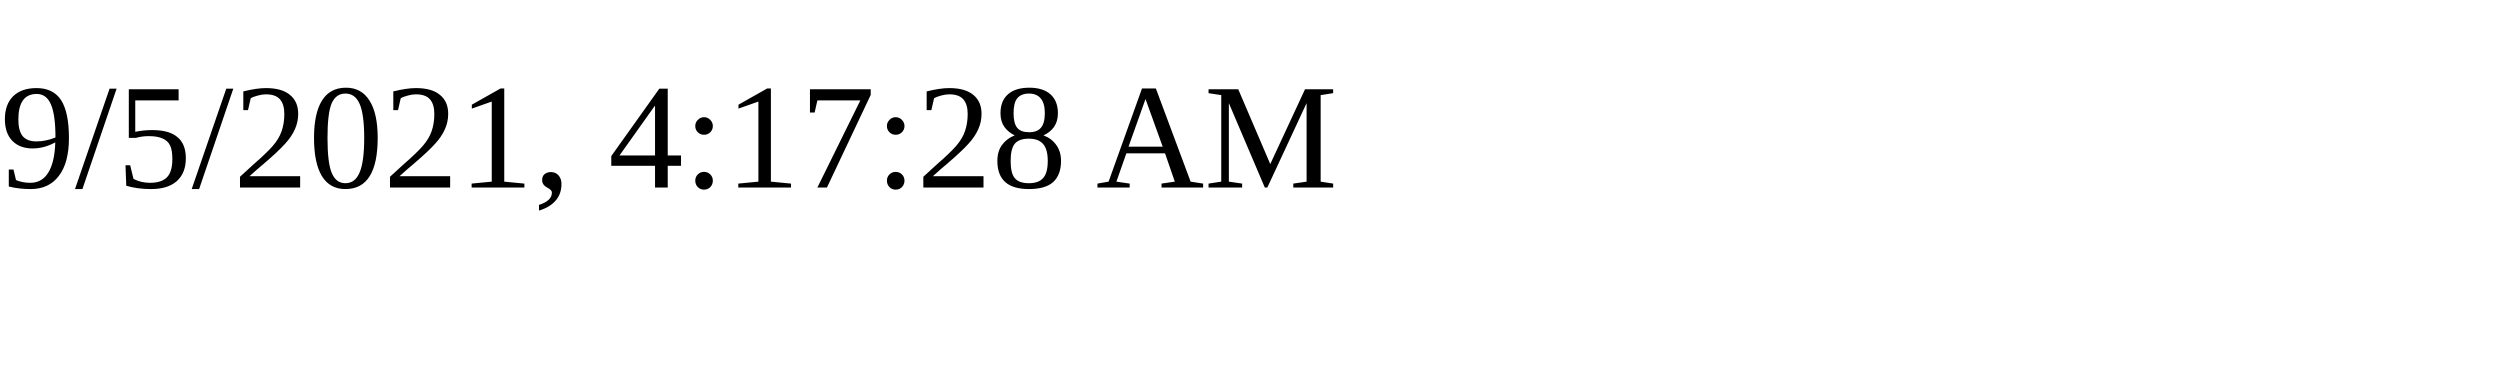
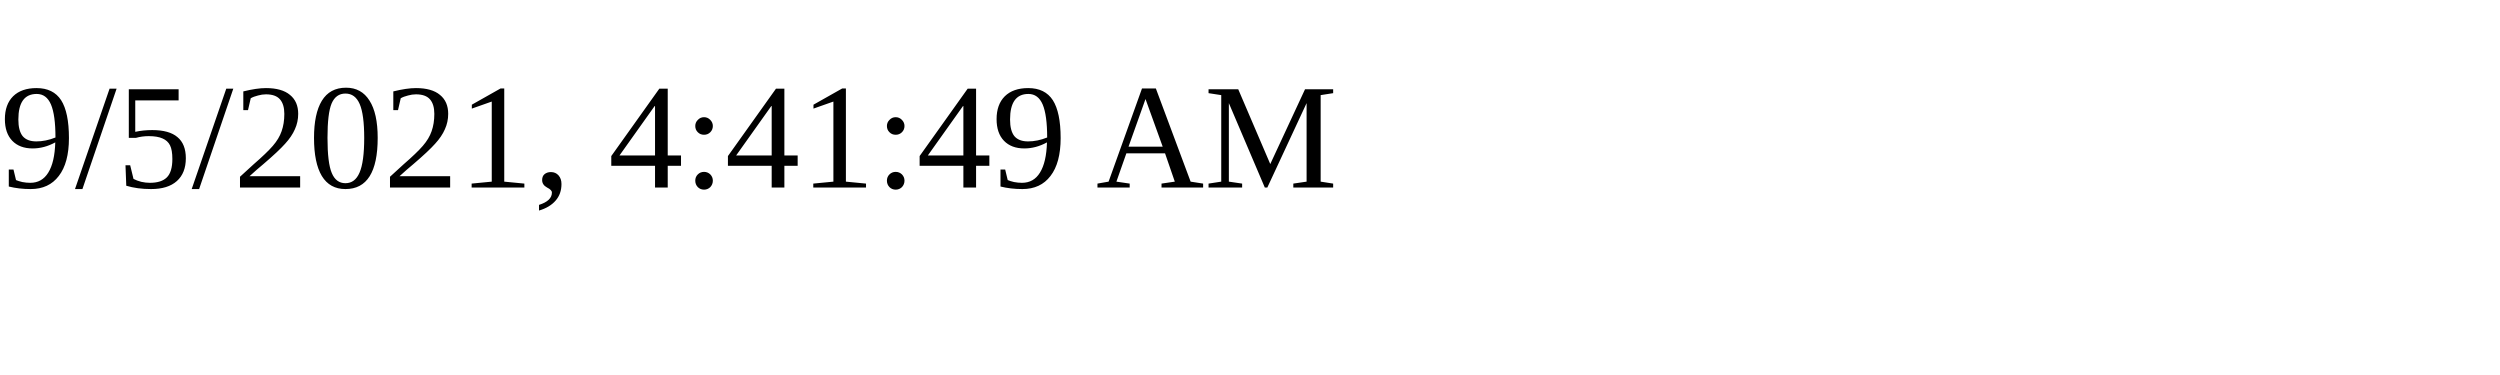
<svg xmlns="http://www.w3.org/2000/svg" height="30" width="200">
-   <text x="0" y="15">9/5/2021, 4:17:28 AM</text>
+   <text x="0" y="15">9/5/2021, 4:41:49 AM</text>
</svg>
